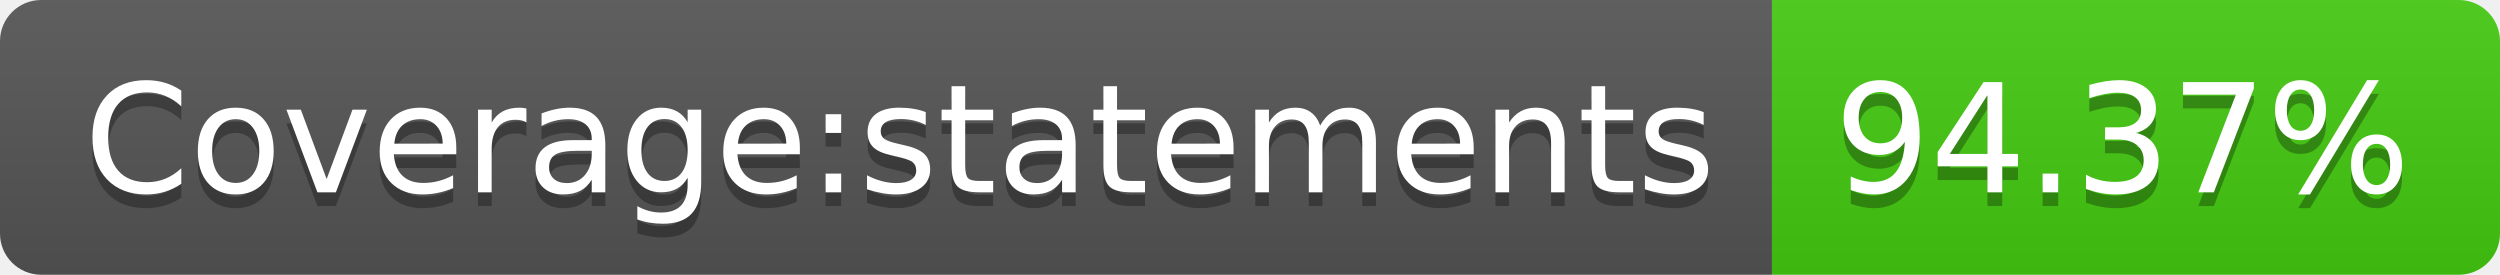
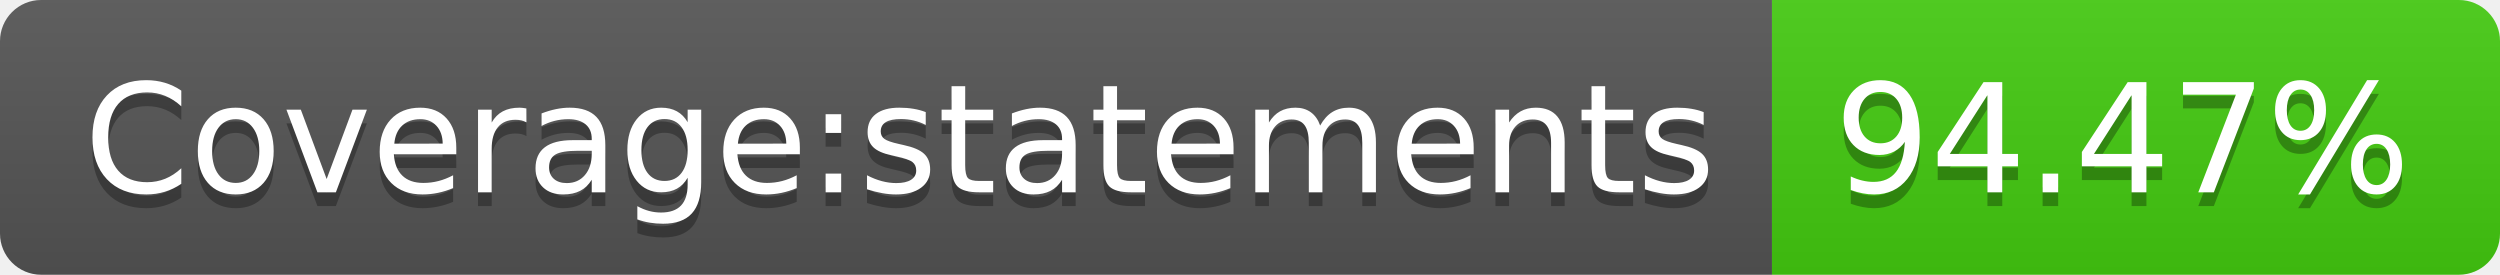
- <svg xmlns="http://www.w3.org/2000/svg" width="182" height="20" role="img" aria-label="Coverage:statements: 94.37%">
+ <svg xmlns="http://www.w3.org/2000/svg" width="182" height="20" role="img" aria-label="Coverage:statements: 94.47%">
  <linearGradient id="s" x2="0" y2="100%">
    <stop offset="0" stop-color="#bbb" stop-opacity=".1" />
    <stop offset="1" stop-opacity=".1" />
  </linearGradient>
  <clipPath id="r">
    <rect width="182" height="20" rx="3" fill="#fff" />
  </clipPath>
  <g clip-path="url(#r)">
    <rect width="129" height="20" fill="#555" />
    <rect x="129" width="53" height="20" fill="#4c1" />
    <rect width="182" height="20" fill="url(#s)" />
  </g>
  <g fill="#fff" text-anchor="middle" font-family="Verdana,Geneva,DejaVu Sans,sans-serif" text-rendering="geometricPrecision" font-size="110">
    <text aria-hidden="true" x="655" y="150" fill="#010101" fill-opacity=".3" transform="scale(.1)" textLength="1190">Coverage:statements</text>
    <text x="655" y="140" transform="scale(.1)" fill="#fff" textLength="1190">Coverage:statements</text>
-     <text aria-hidden="true" x="1545" y="150" fill="#010101" fill-opacity=".3" transform="scale(.1)" textLength="430">94.37%</text>
-     <text x="1545" y="140" transform="scale(.1)" fill="#fff" textLength="430">94.37%</text>
+     <text aria-hidden="true" x="1545" y="150" fill="#010101" fill-opacity=".3" transform="scale(.1)" textLength="430">94.47%</text>
+     <text x="1545" y="140" transform="scale(.1)" fill="#fff" textLength="430">94.47%</text>
  </g>
</svg>
